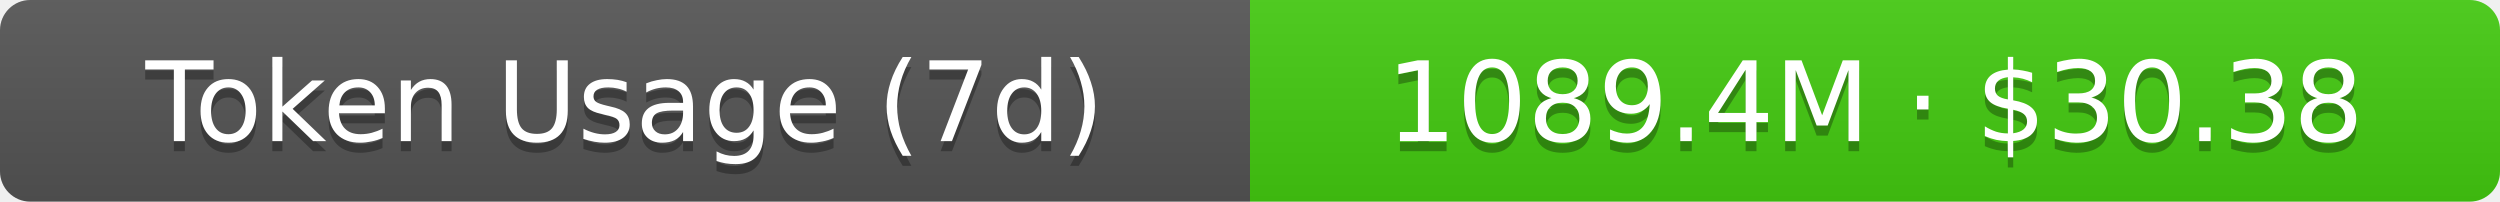
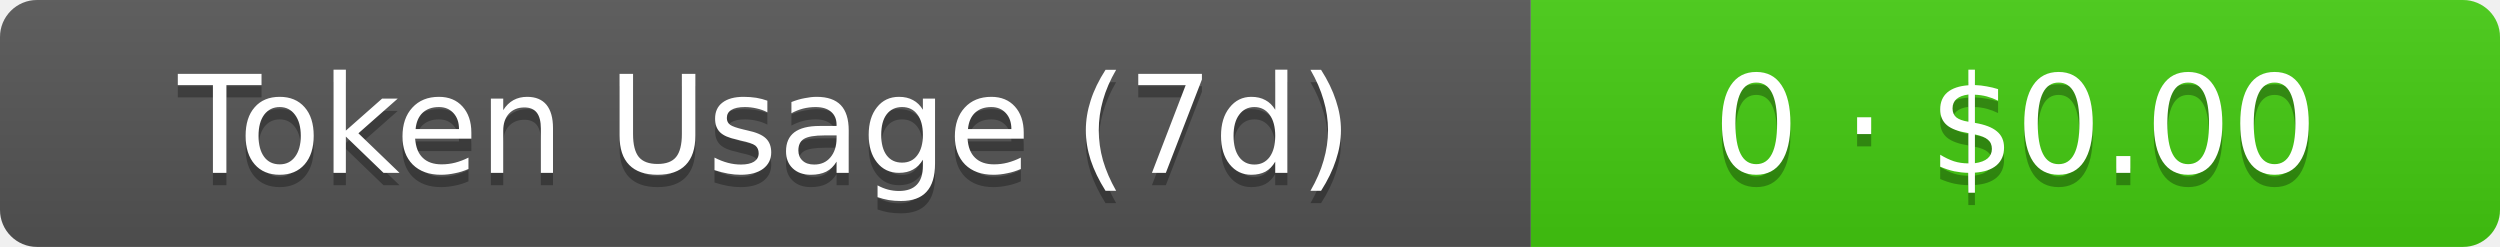
- <svg xmlns="http://www.w3.org/2000/svg" width="248" height="20" role="img" aria-label="Token Usage (7d): 1089.4M · $30.38">
+ <svg xmlns="http://www.w3.org/2000/svg" width="202.5" height="20" role="img" aria-label="Token Usage (7d): 0 · $0.00">
  <linearGradient id="s" x2="0" y2="100%">
    <stop offset="0" stop-color="#bbb" stop-opacity=".1" />
    <stop offset="1" stop-opacity=".1" />
  </linearGradient>
  <clipPath id="r">
-     <rect width="248" height="20" rx="3" fill="#fff" />
+     <rect width="202.5" height="20" rx="3" fill="#fff" />
  </clipPath>
  <g clip-path="url(#r)">
    <rect width="124" height="20" fill="#555" />
-     <rect x="124" width="124" height="20" fill="#4c1" />
-     <rect width="248" height="20" fill="url(#s)" />
+     <rect x="124" width="78.5" height="20" fill="#4c1" />
+     <rect width="202.5" height="20" fill="url(#s)" />
  </g>
  <g fill="#fff" text-anchor="middle" font-family="Verdana,Geneva,DejaVu Sans,sans-serif" text-rendering="geometricPrecision" font-size="11">
    <text aria-hidden="true" x="62" y="15" fill="#010101" fill-opacity=".3">Token Usage (7d)</text>
    <text x="62" y="14">Token Usage (7d)</text>
-     <text aria-hidden="true" x="186" y="15" fill="#010101" fill-opacity=".3">1089.4M · $30.38</text>
-     <text x="186" y="14">1089.4M · $30.38</text>
+     <text aria-hidden="true" x="163.25" y="15" fill="#010101" fill-opacity=".3">0 · $0.00</text>
+     <text x="163.25" y="14">0 · $0.00</text>
  </g>
</svg>
